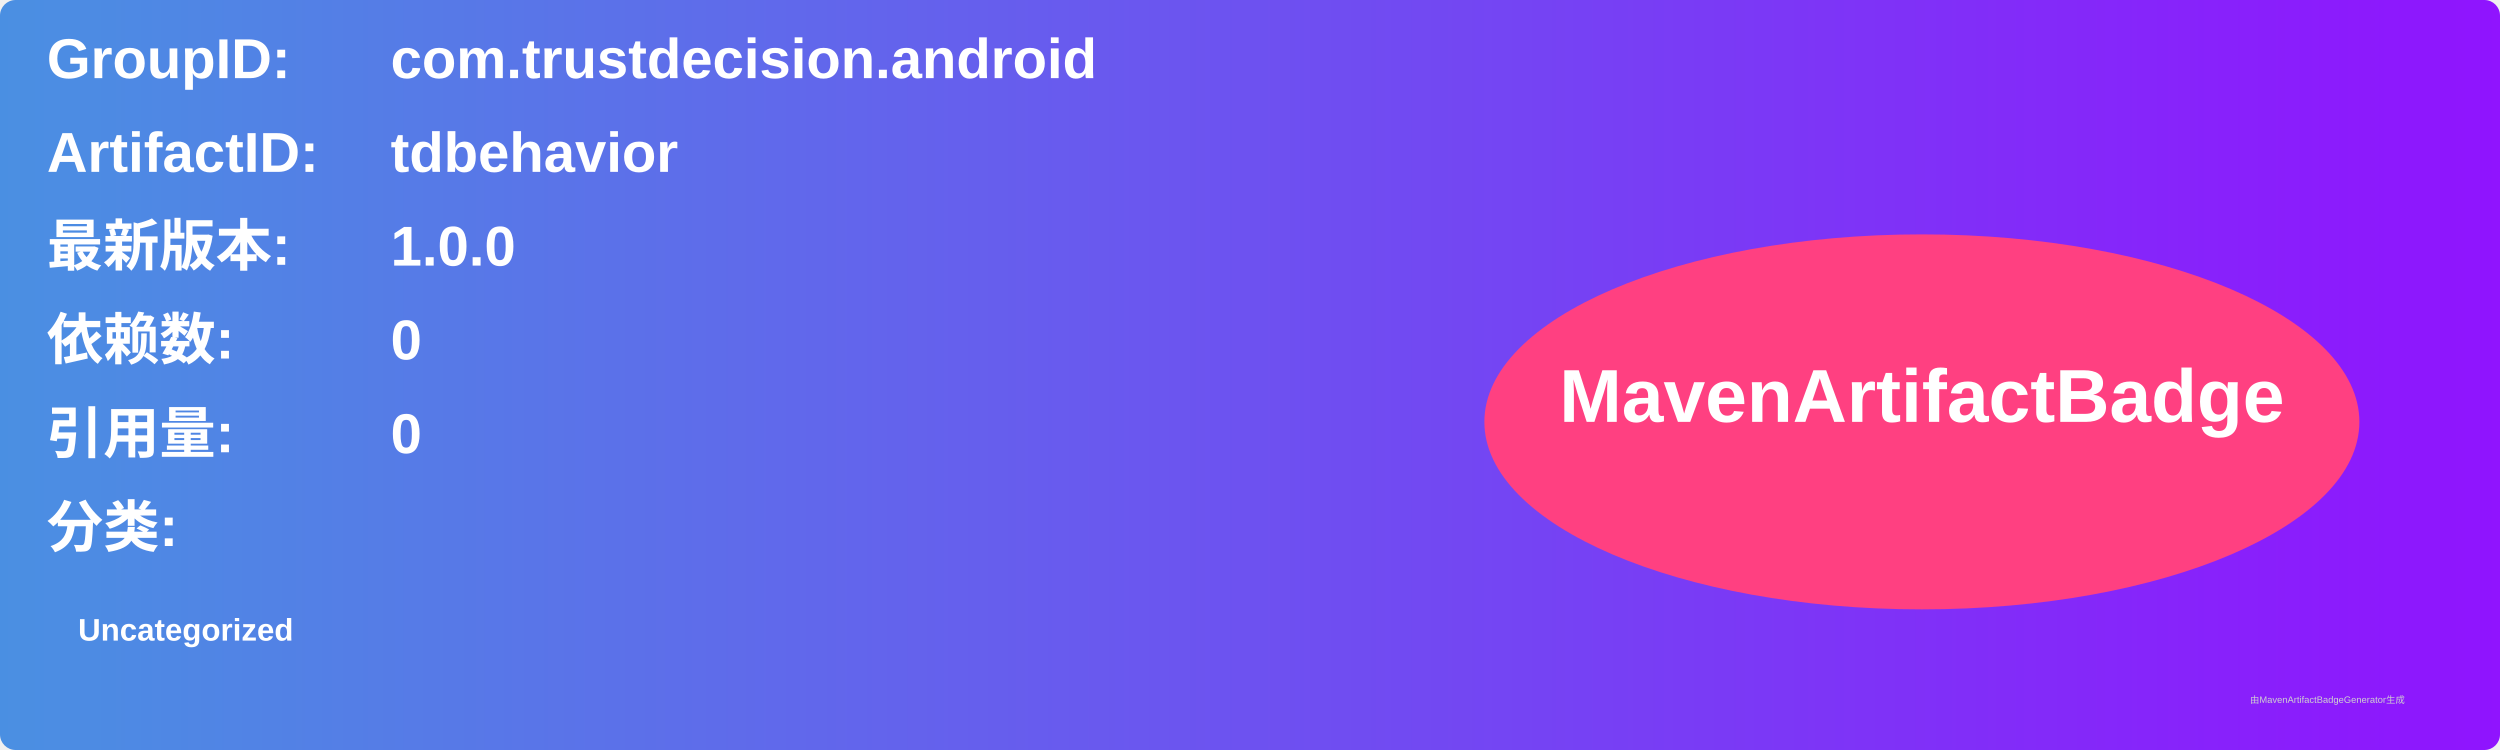
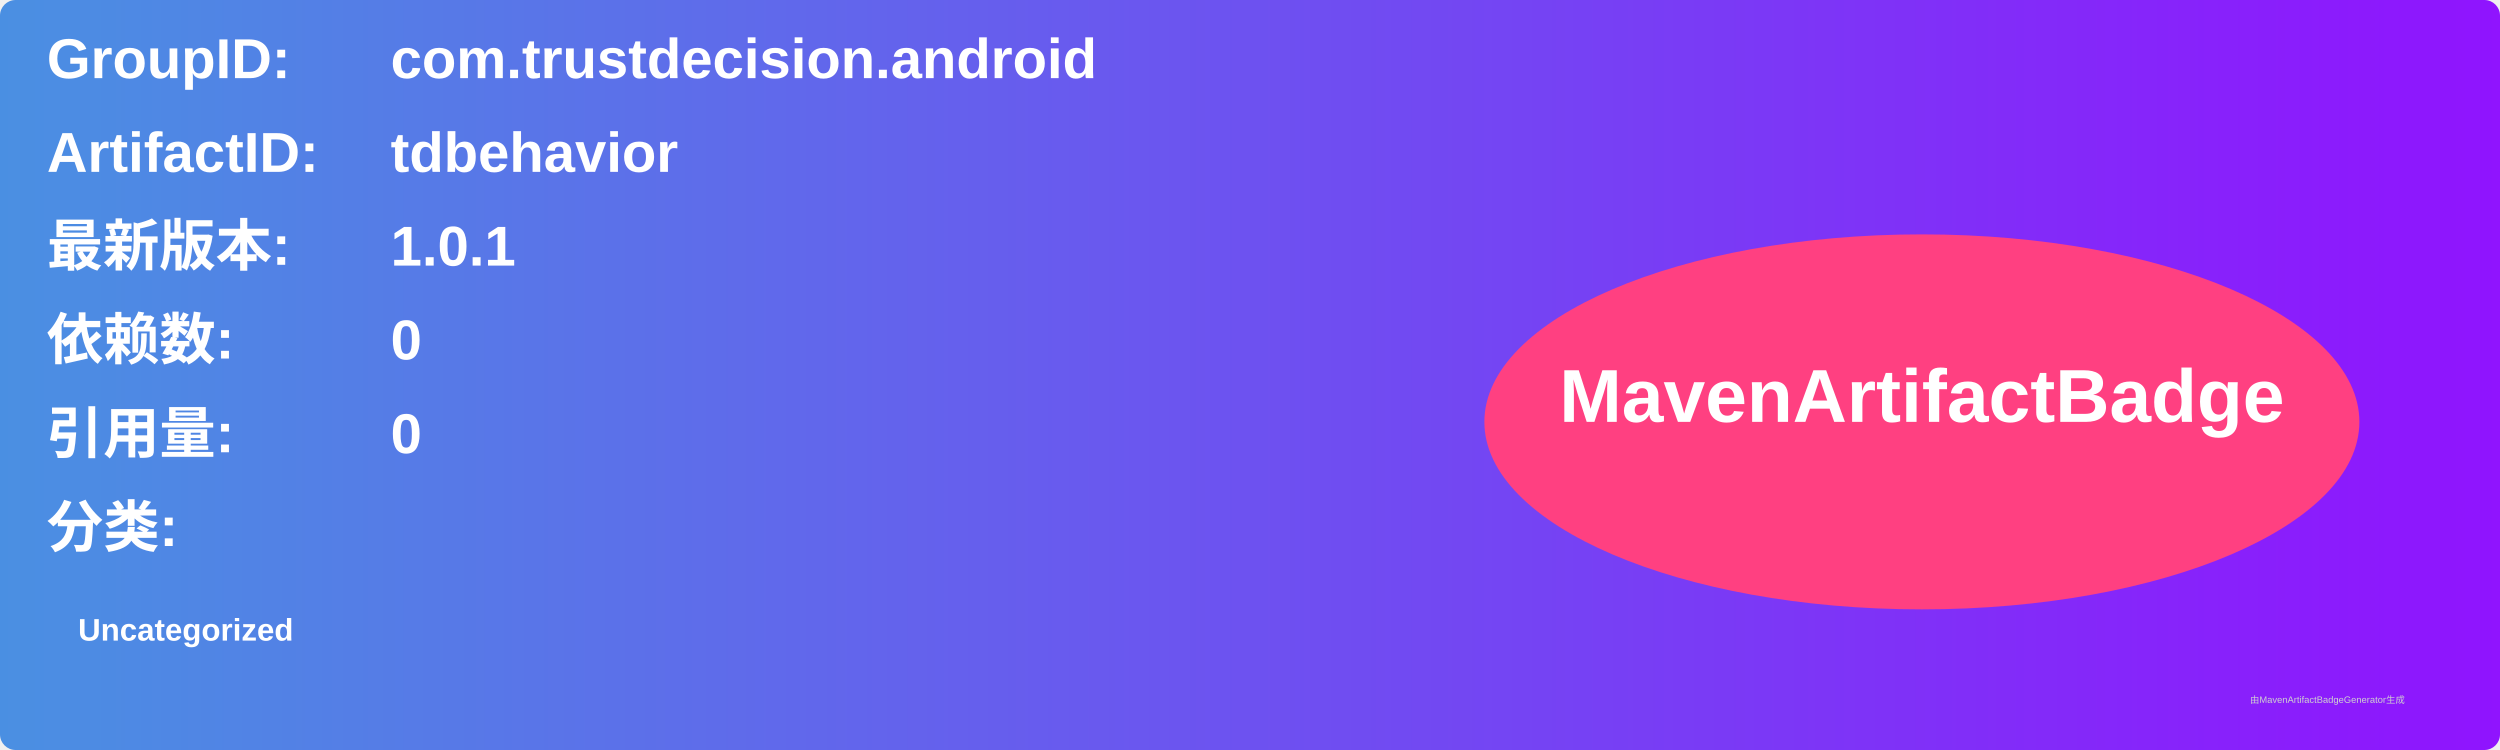
<svg xmlns="http://www.w3.org/2000/svg" width="800" height="240" viewBox="0 0 800 240">
  <linearGradient id="grad" x1="0%" y1="0%" x2="100%" y2="0%">
    <stop offset="0%" stop-color="#4a90e2" />
    <stop offset="100%" stop-color="#9013fe" />
  </linearGradient>
  <rect width="100%" height="100%" rx="5" ry="5" fill="url(#grad)" />
  <g transform="translate(15, 15)">
    <text x="0" y="10" font-family="Arial" font-size="18" fill="white" font-weight="bold" width="260">GroupID:</text>
    <text x="110" y="10" font-family="Arial" font-size="18" fill="white" font-weight="bold" width="460">com.trustdecision.android</text>
    <text x="0" y="40" font-family="Arial" font-size="18" fill="white" font-weight="bold" width="260">ArtifactID:</text>
    <text x="110" y="40" font-family="Arial" font-size="18" fill="white" font-weight="bold" width="460">tdbehavior</text>
    <text x="0" y="70" font-family="Arial" font-size="18" fill="white" font-weight="bold">最新版本:</text>
    <text x="110" y="70" font-family="Arial" font-size="18" fill="white" font-weight="bold">
-       <tspan font-weight="bold">1.0.0</tspan>
+       <tspan font-weight="bold">1.0.1</tspan>
    </text>
    <text x="0" y="100" font-family="Arial" font-size="18" fill="white" font-weight="bold">依赖数: </text>
    <text x="110" y="100" font-family="Arial" font-size="18" fill="white">
      <tspan font-weight="bold">0</tspan>
    </text>
    <text x="0" y="130" font-family="Arial" font-size="18" fill="white" font-weight="bold">引用量: </text>
    <text x="110" y="130" font-family="Arial" font-size="18" fill="white">
      <tspan font-weight="bold">0</tspan>
    </text>
    <text x="0" y="160" font-family="Arial" font-size="18" fill="white" font-weight="bold">分类:</text>
    <text x="10" y="190" font-family="Arial" font-size="10" fill="white">
      <tspan font-weight="bold">Uncategorized</tspan>
    </text>
    <ellipse cx="600" cy="120" rx="140" ry="60" fill="#ff4081" />
    <text x="600" y="120" text-anchor="middle" font-family="Arial" font-size="24" fill="white" font-weight="bold">MavenArtifactBadge</text>
  </g>
  <text x="720" y="225" font-family="Arial" font-size="3" fill="#d0d0d0">由MavenArtifactBadgeGenerator生成</text>
</svg>
